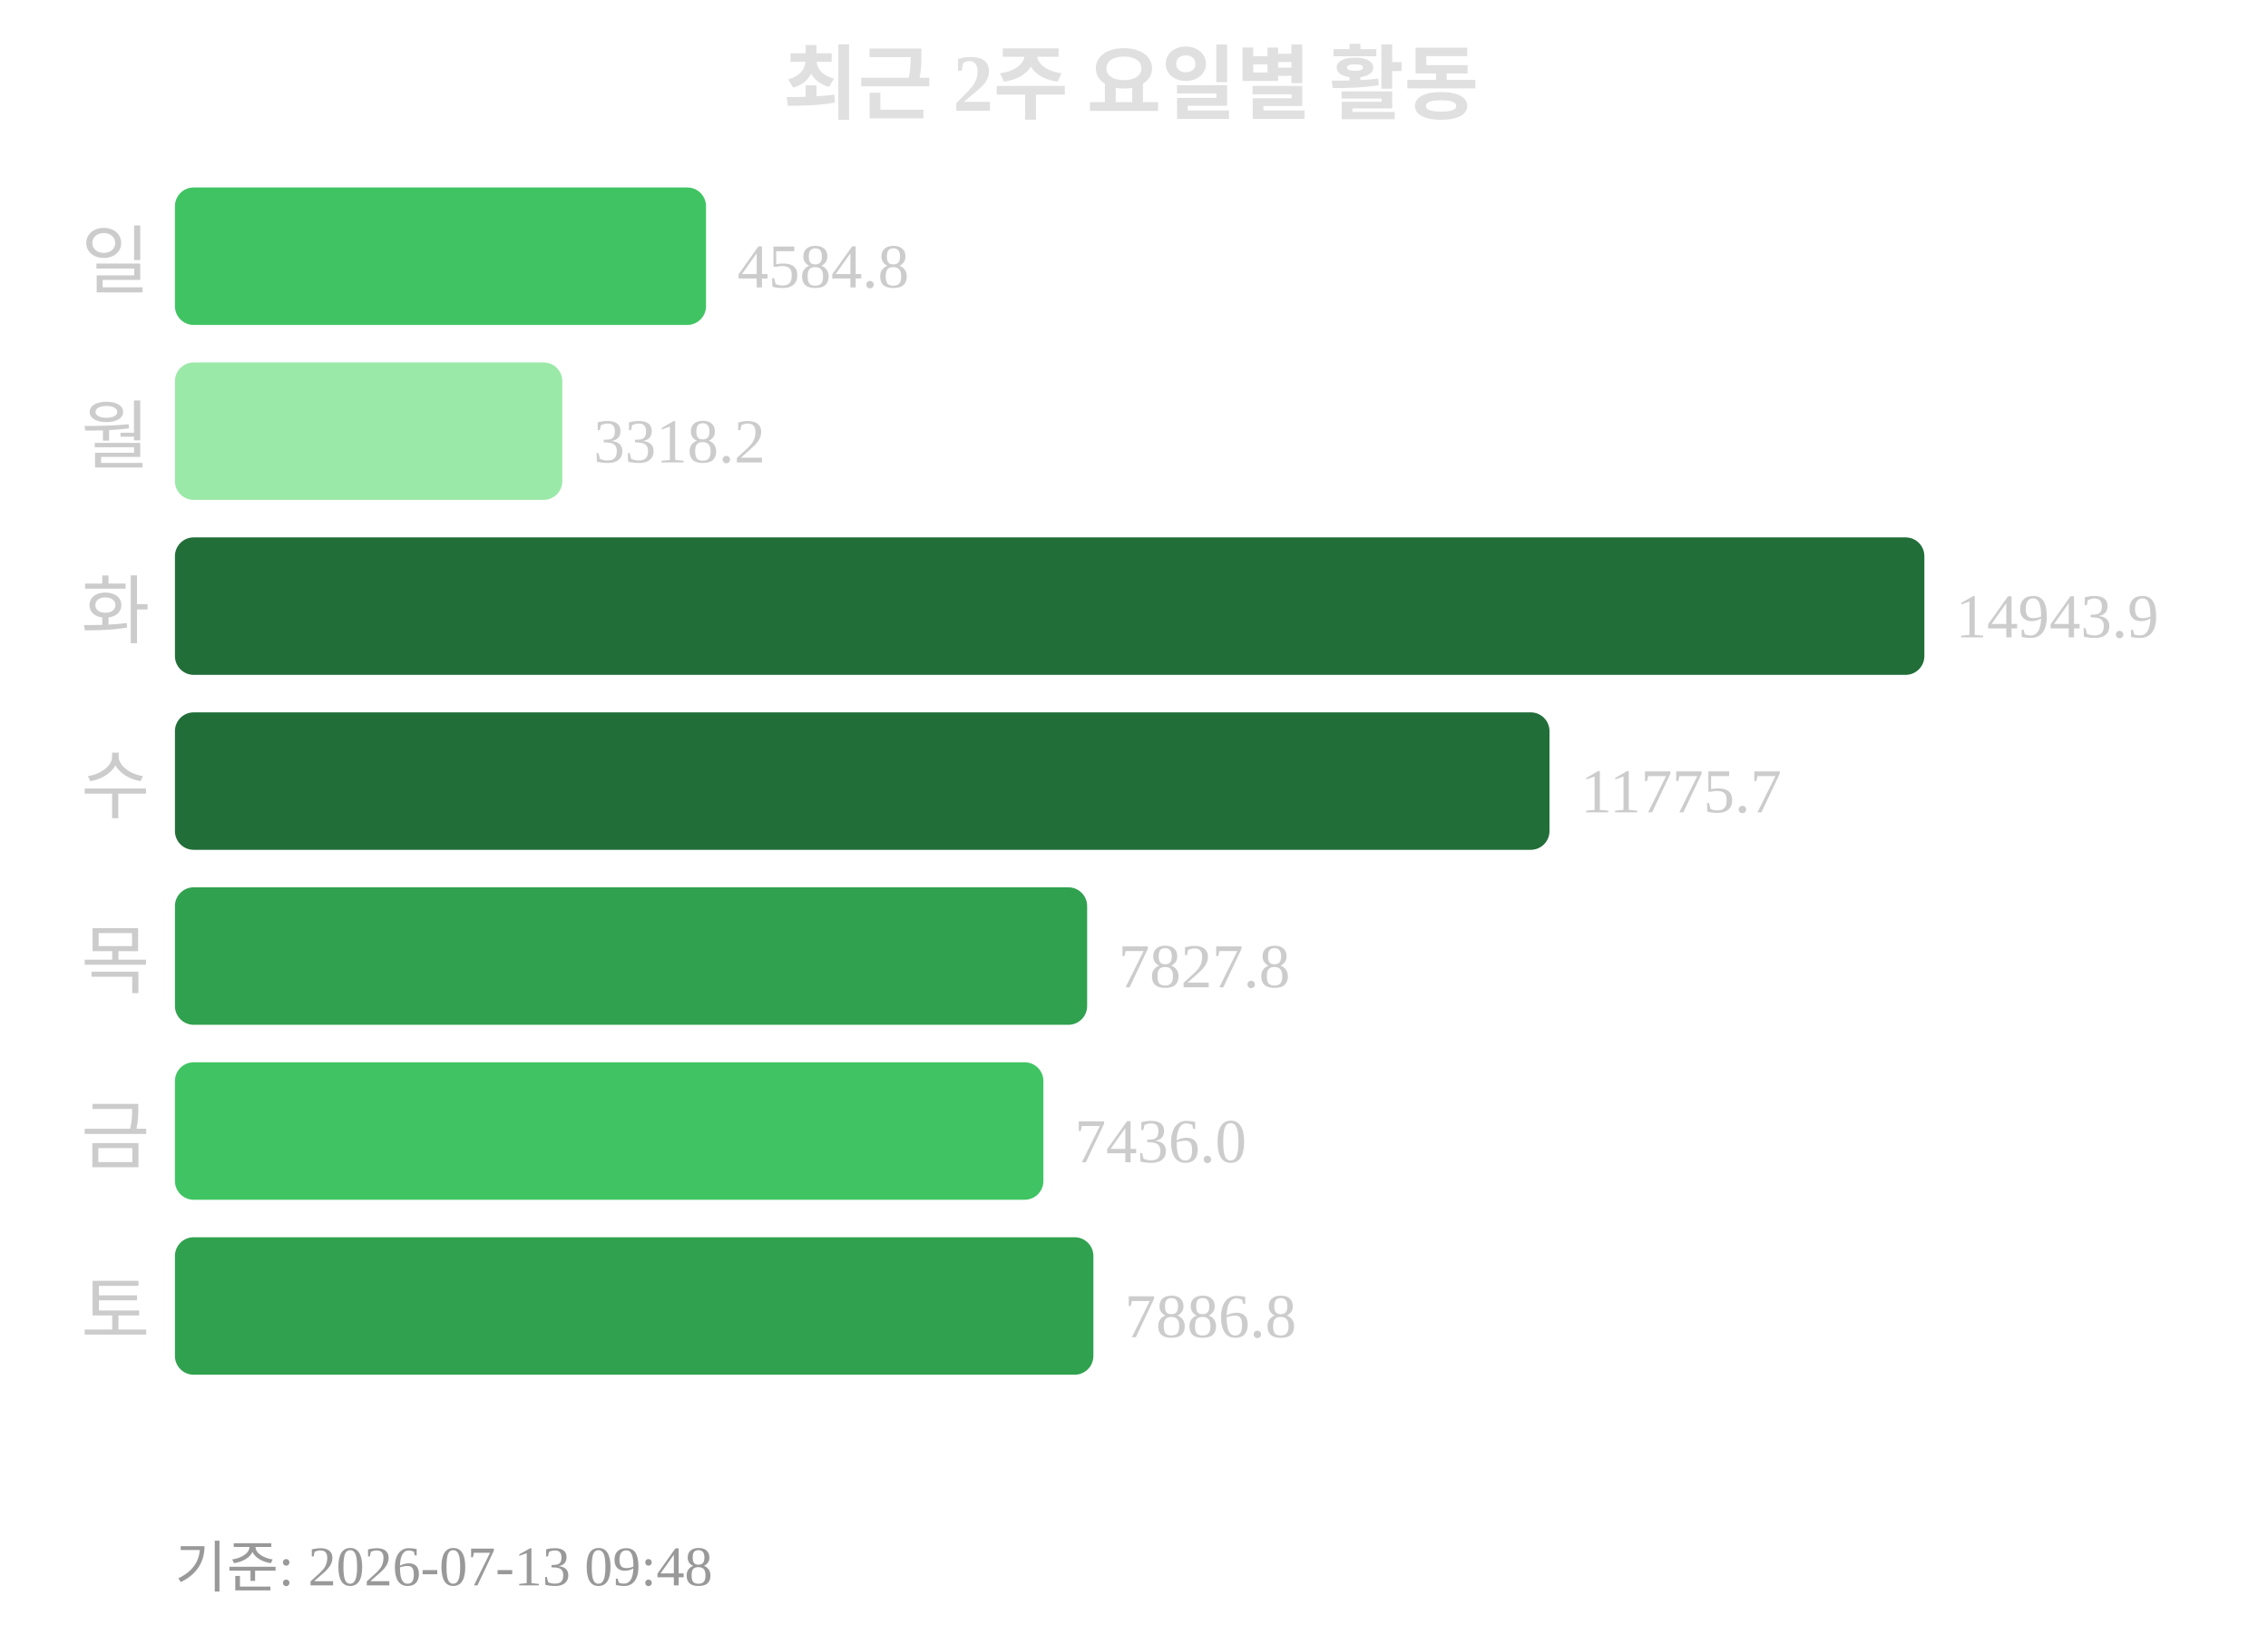
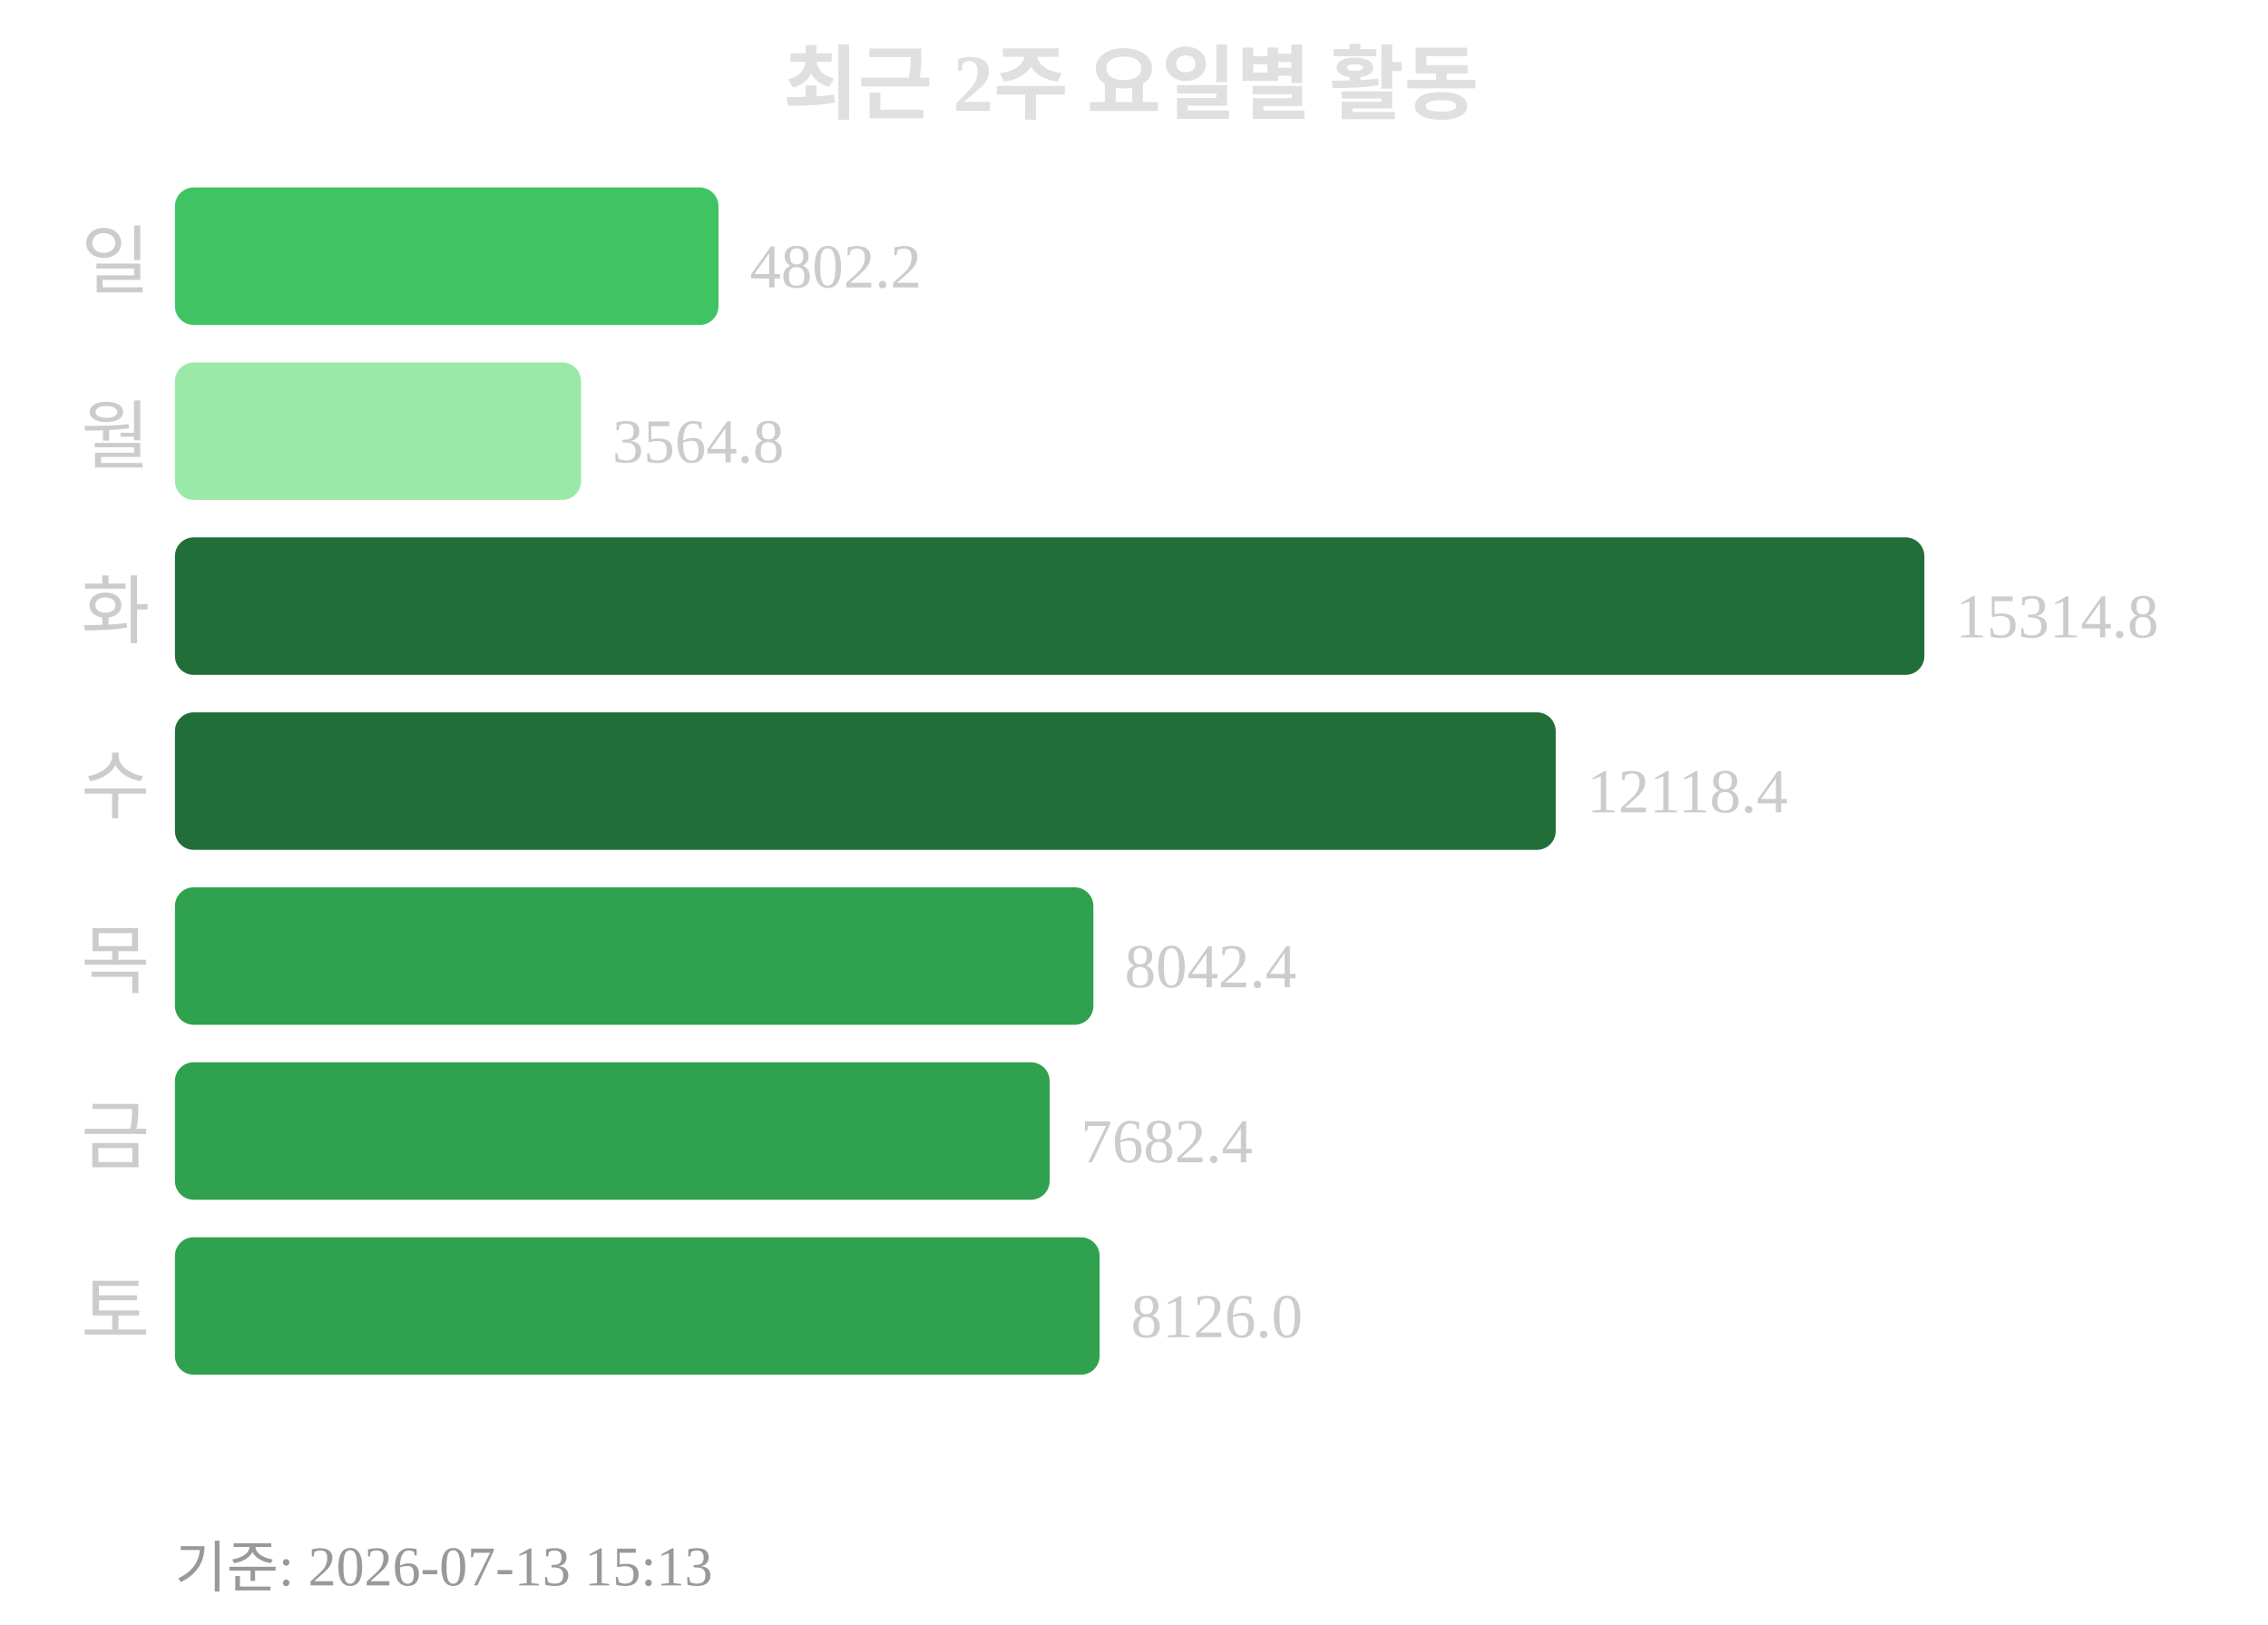
<svg xmlns="http://www.w3.org/2000/svg" width="363" height="260">
  <text x="181" y="18" text-anchor="middle" font-size="13" font-weight="bold" fill="#e0e0e0">최근 2주 요일별 활동</text>
  <text x="24" y="46" text-anchor="end" font-size="12" fill="#cccccc">일</text>
-   <rect x="28" y="30" width="85" height="22" rx="3" fill="#40c463" />
-   <text x="118" y="46" font-size="10" fill="#cccccc">4584.8</text>
+   <rect x="28" y="30" width="87" height="22" rx="3" fill="#40c463" />
+   <text x="120" y="46" font-size="10" fill="#cccccc">4802.2</text>
  <text x="24" y="74" text-anchor="end" font-size="12" fill="#cccccc">월</text>
-   <rect x="28" y="58" width="62" height="22" rx="3" fill="#9be9a8" />
-   <text x="95" y="74" font-size="10" fill="#cccccc">3318.2</text>
+   <rect x="28" y="58" width="65" height="22" rx="3" fill="#9be9a8" />
+   <text x="98" y="74" font-size="10" fill="#cccccc">3564.8</text>
  <text x="24" y="102" text-anchor="end" font-size="12" fill="#cccccc">화</text>
  <rect x="28" y="86" width="280" height="22" rx="3" fill="#216e39" />
-   <text x="313" y="102" font-size="10" fill="#cccccc">14943.9</text>
+   <text x="313" y="102" font-size="10" fill="#cccccc">15314.8</text>
  <text x="24" y="130" text-anchor="end" font-size="12" fill="#cccccc">수</text>
-   <rect x="28" y="114" width="220" height="22" rx="3" fill="#216e39" />
-   <text x="253" y="130" font-size="10" fill="#cccccc">11775.7</text>
+   <rect x="28" y="114" width="221" height="22" rx="3" fill="#216e39" />
+   <text x="254" y="130" font-size="10" fill="#cccccc">12118.4</text>
  <text x="24" y="158" text-anchor="end" font-size="12" fill="#cccccc">목</text>
-   <rect x="28" y="142" width="146" height="22" rx="3" fill="#30a14e" />
-   <text x="179" y="158" font-size="10" fill="#cccccc">7827.8</text>
+   <rect x="28" y="142" width="147" height="22" rx="3" fill="#30a14e" />
+   <text x="180" y="158" font-size="10" fill="#cccccc">8042.4</text>
  <text x="24" y="186" text-anchor="end" font-size="12" fill="#cccccc">금</text>
-   <rect x="28" y="170" width="139" height="22" rx="3" fill="#40c463" />
-   <text x="172" y="186" font-size="10" fill="#cccccc">7436.0</text>
+   <rect x="28" y="170" width="140" height="22" rx="3" fill="#30a14e" />
+   <text x="173" y="186" font-size="10" fill="#cccccc">7682.4</text>
  <text x="24" y="214" text-anchor="end" font-size="12" fill="#cccccc">토</text>
-   <rect x="28" y="198" width="147" height="22" rx="3" fill="#30a14e" />
-   <text x="180" y="214" font-size="10" fill="#cccccc">7886.8</text>
-   <text x="28" y="254" font-size="9" fill="#999999">기준: 2026-07-13 09:48</text>
+   <rect x="28" y="198" width="148" height="22" rx="3" fill="#30a14e" />
+   <text x="181" y="214" font-size="10" fill="#cccccc">8126.0</text>
+   <text x="28" y="254" font-size="9" fill="#999999">기준: 2026-07-13 15:13</text>
</svg>
